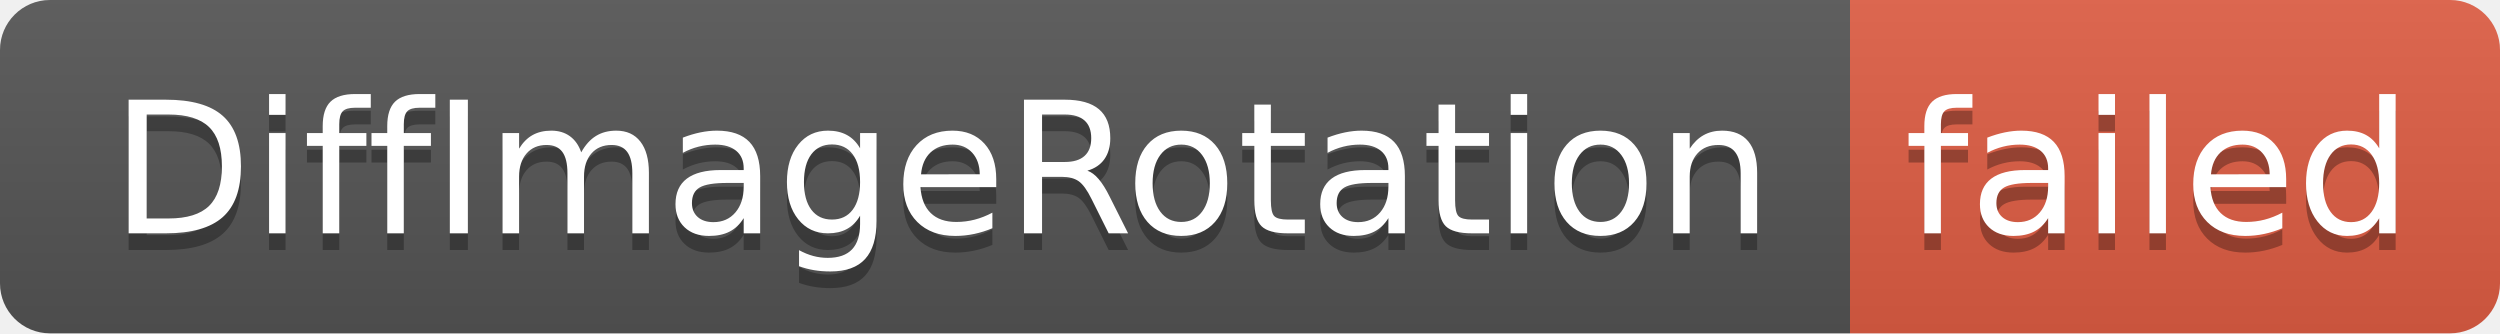
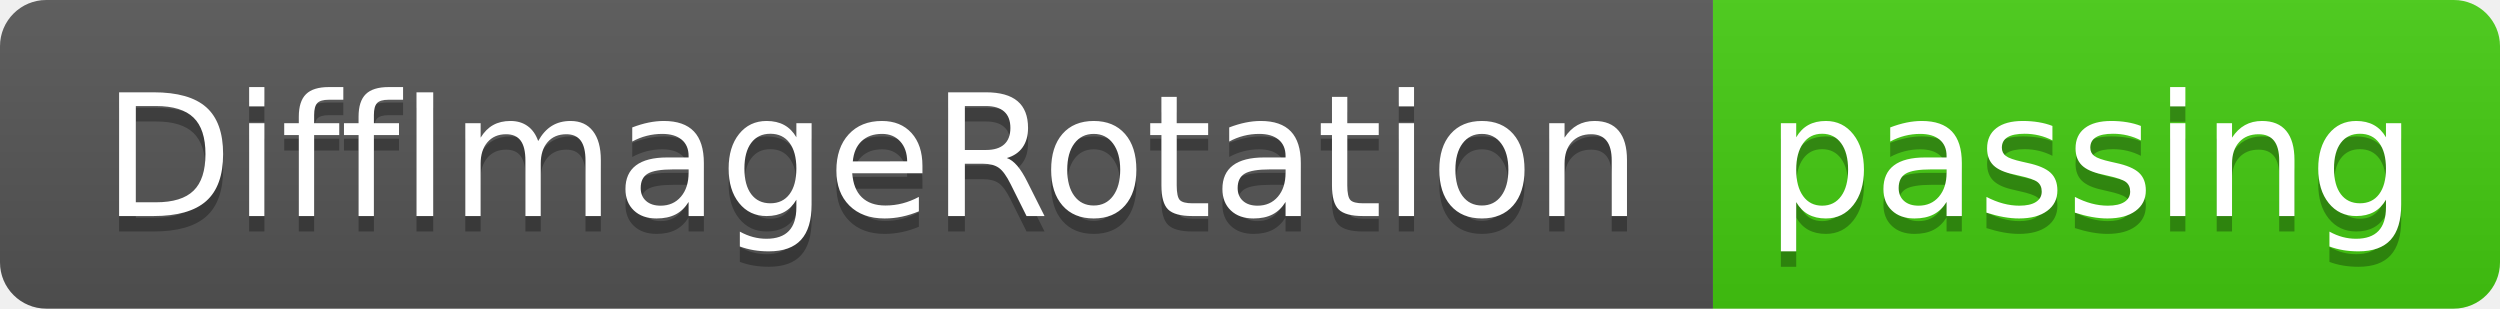
- <svg xmlns="http://www.w3.org/2000/svg" width="150" height="20" role="img" aria-label="DiffImageRotation: failed">
+ <svg xmlns="http://www.w3.org/2000/svg" width="162" height="20" role="img" aria-label="DiffImageRotation: passing">
  <linearGradient id="s" x2="0" y2="100%">
    <stop offset="0" stop-color="#bbb" stop-opacity=".1" />
    <stop offset="1" stop-opacity=".1" />
  </linearGradient>
  <clipPath id="r">
-     <rect width="150" height="20" rx="3" fill="#fff" />
+     <rect width="162" height="20" rx="3" fill="#fff" />
  </clipPath>
  <g clip-path="url(#r)">
    <rect width="111" height="20" fill="#555" />
-     <rect x="111" width="39" height="20" fill="#e05d44" />
-     <rect width="150" height="20" fill="url(#s)" />
+     <rect x="111" width="51" height="20" fill="#4c1" />
+     <rect width="162" height="20" fill="url(#s)" />
  </g>
  <g fill="#fff" text-anchor="middle" font-family="Verdana,Geneva,DejaVu Sans,sans-serif" text-rendering="geometricPrecision" font-size="110">
    <text aria-hidden="true" x="565" y="150" fill="#010101" fill-opacity=".3" transform="scale(.1)" textLength="1010">DiffImageRotation</text>
    <text x="565" y="140" transform="scale(.1)" fill="#fff" textLength="1010">DiffImageRotation</text>
-     <text aria-hidden="true" x="1295" y="150" fill="#010101" fill-opacity=".3" transform="scale(.1)" textLength="290">failed</text>
-     <text x="1295" y="140" transform="scale(.1)" fill="#fff" textLength="290">failed</text>
+     <text aria-hidden="true" x="1355" y="150" fill="#010101" fill-opacity=".3" transform="scale(.1)" textLength="410">passing</text>
+     <text x="1355" y="140" transform="scale(.1)" fill="#fff" textLength="410">passing</text>
  </g>
</svg>
